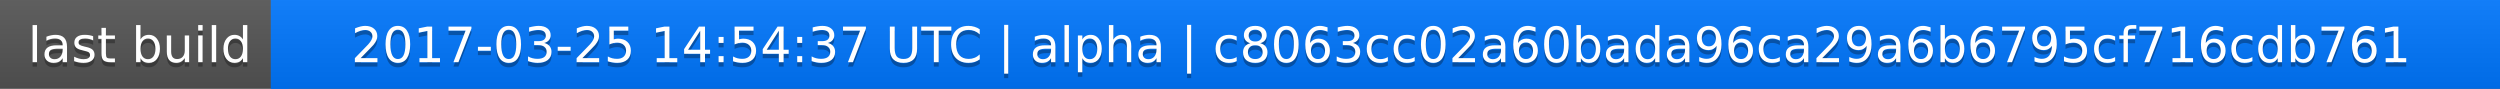
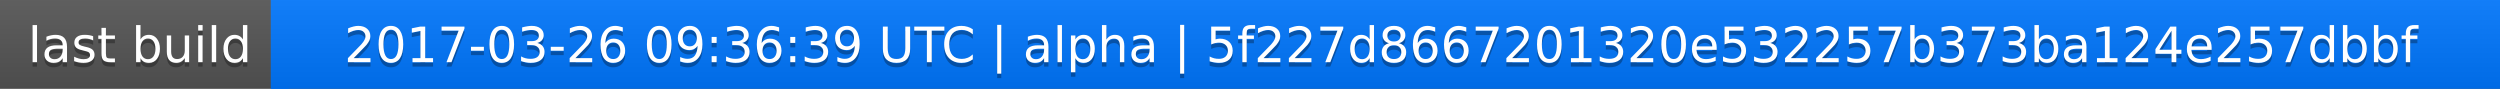
<svg xmlns="http://www.w3.org/2000/svg" width="563" height="20">
  <linearGradient id="a" x2="0" y2="100%">
    <stop offset="0" stop-color="#bbb" stop-opacity=".1" />
    <stop offset="1" stop-opacity=".1" />
  </linearGradient>
  <rect rx="0" width="563" height="20" fill="#555" />
  <rect rx="0" x="61" width="502" height="20" fill="#07f" />
  <path fill="#07f" d="M61 0h4v20h-4z" />
  <rect rx="0" width="563" height="20" fill="url(#a)" />
  <g fill="#fff" text-anchor="middle" font-family="DejaVu Sans,Verdana,Geneva,sans-serif" font-size="11">
    <text x="31.5" y="15" fill="#010101" fill-opacity=".3">last build</text>
    <text x="31.5" y="14">last build</text>
-     <text x="311" y="15" fill="#010101" fill-opacity=".3">2017-03-25 14:54:37 UTC | alpha | c8063cc02a60bada96ca29a6b6795cf716cdb761</text>
-     <text x="311" y="14">2017-03-25 14:54:37 UTC | alpha | c8063cc02a60bada96ca29a6b6795cf716cdb761</text>
+     <text x="311" y="15" fill="#010101" fill-opacity=".3">2017-03-26 09:36:39 UTC | alpha | 5f227d8667201320e532257b373ba124e257dbbf</text>
+     <text x="311" y="14">2017-03-26 09:36:39 UTC | alpha | 5f227d8667201320e532257b373ba124e257dbbf</text>
  </g>
</svg>
